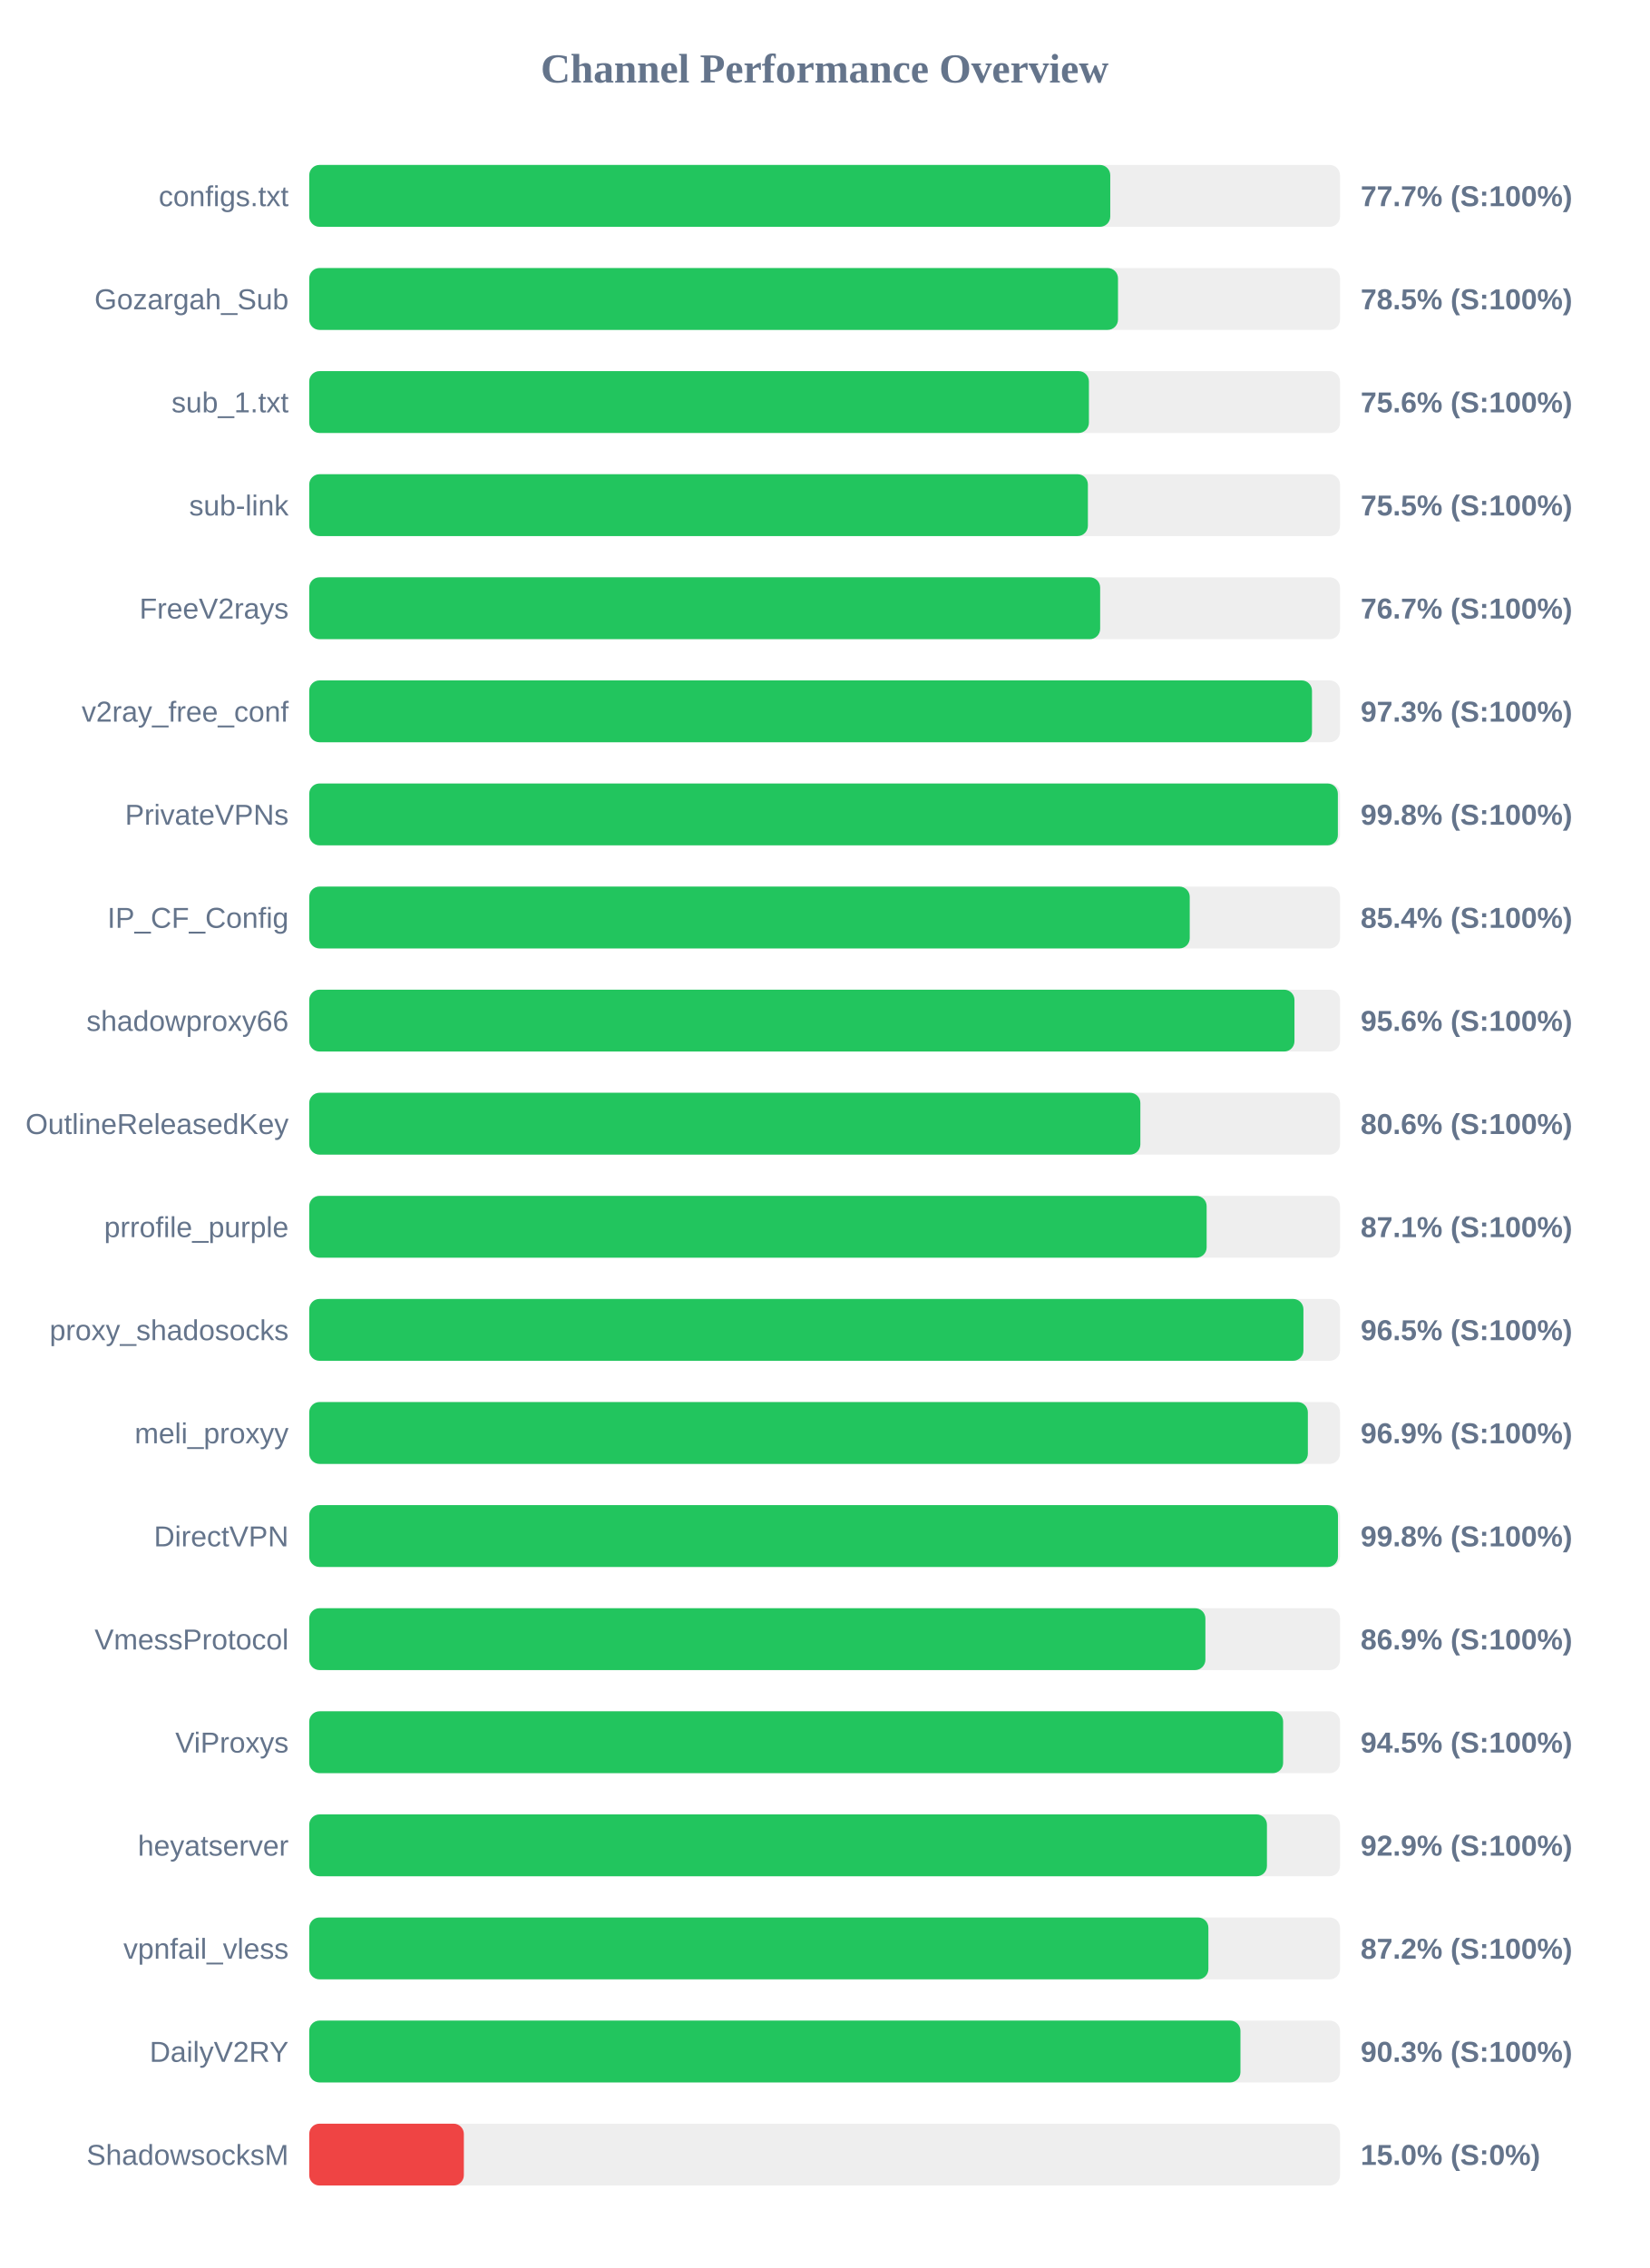
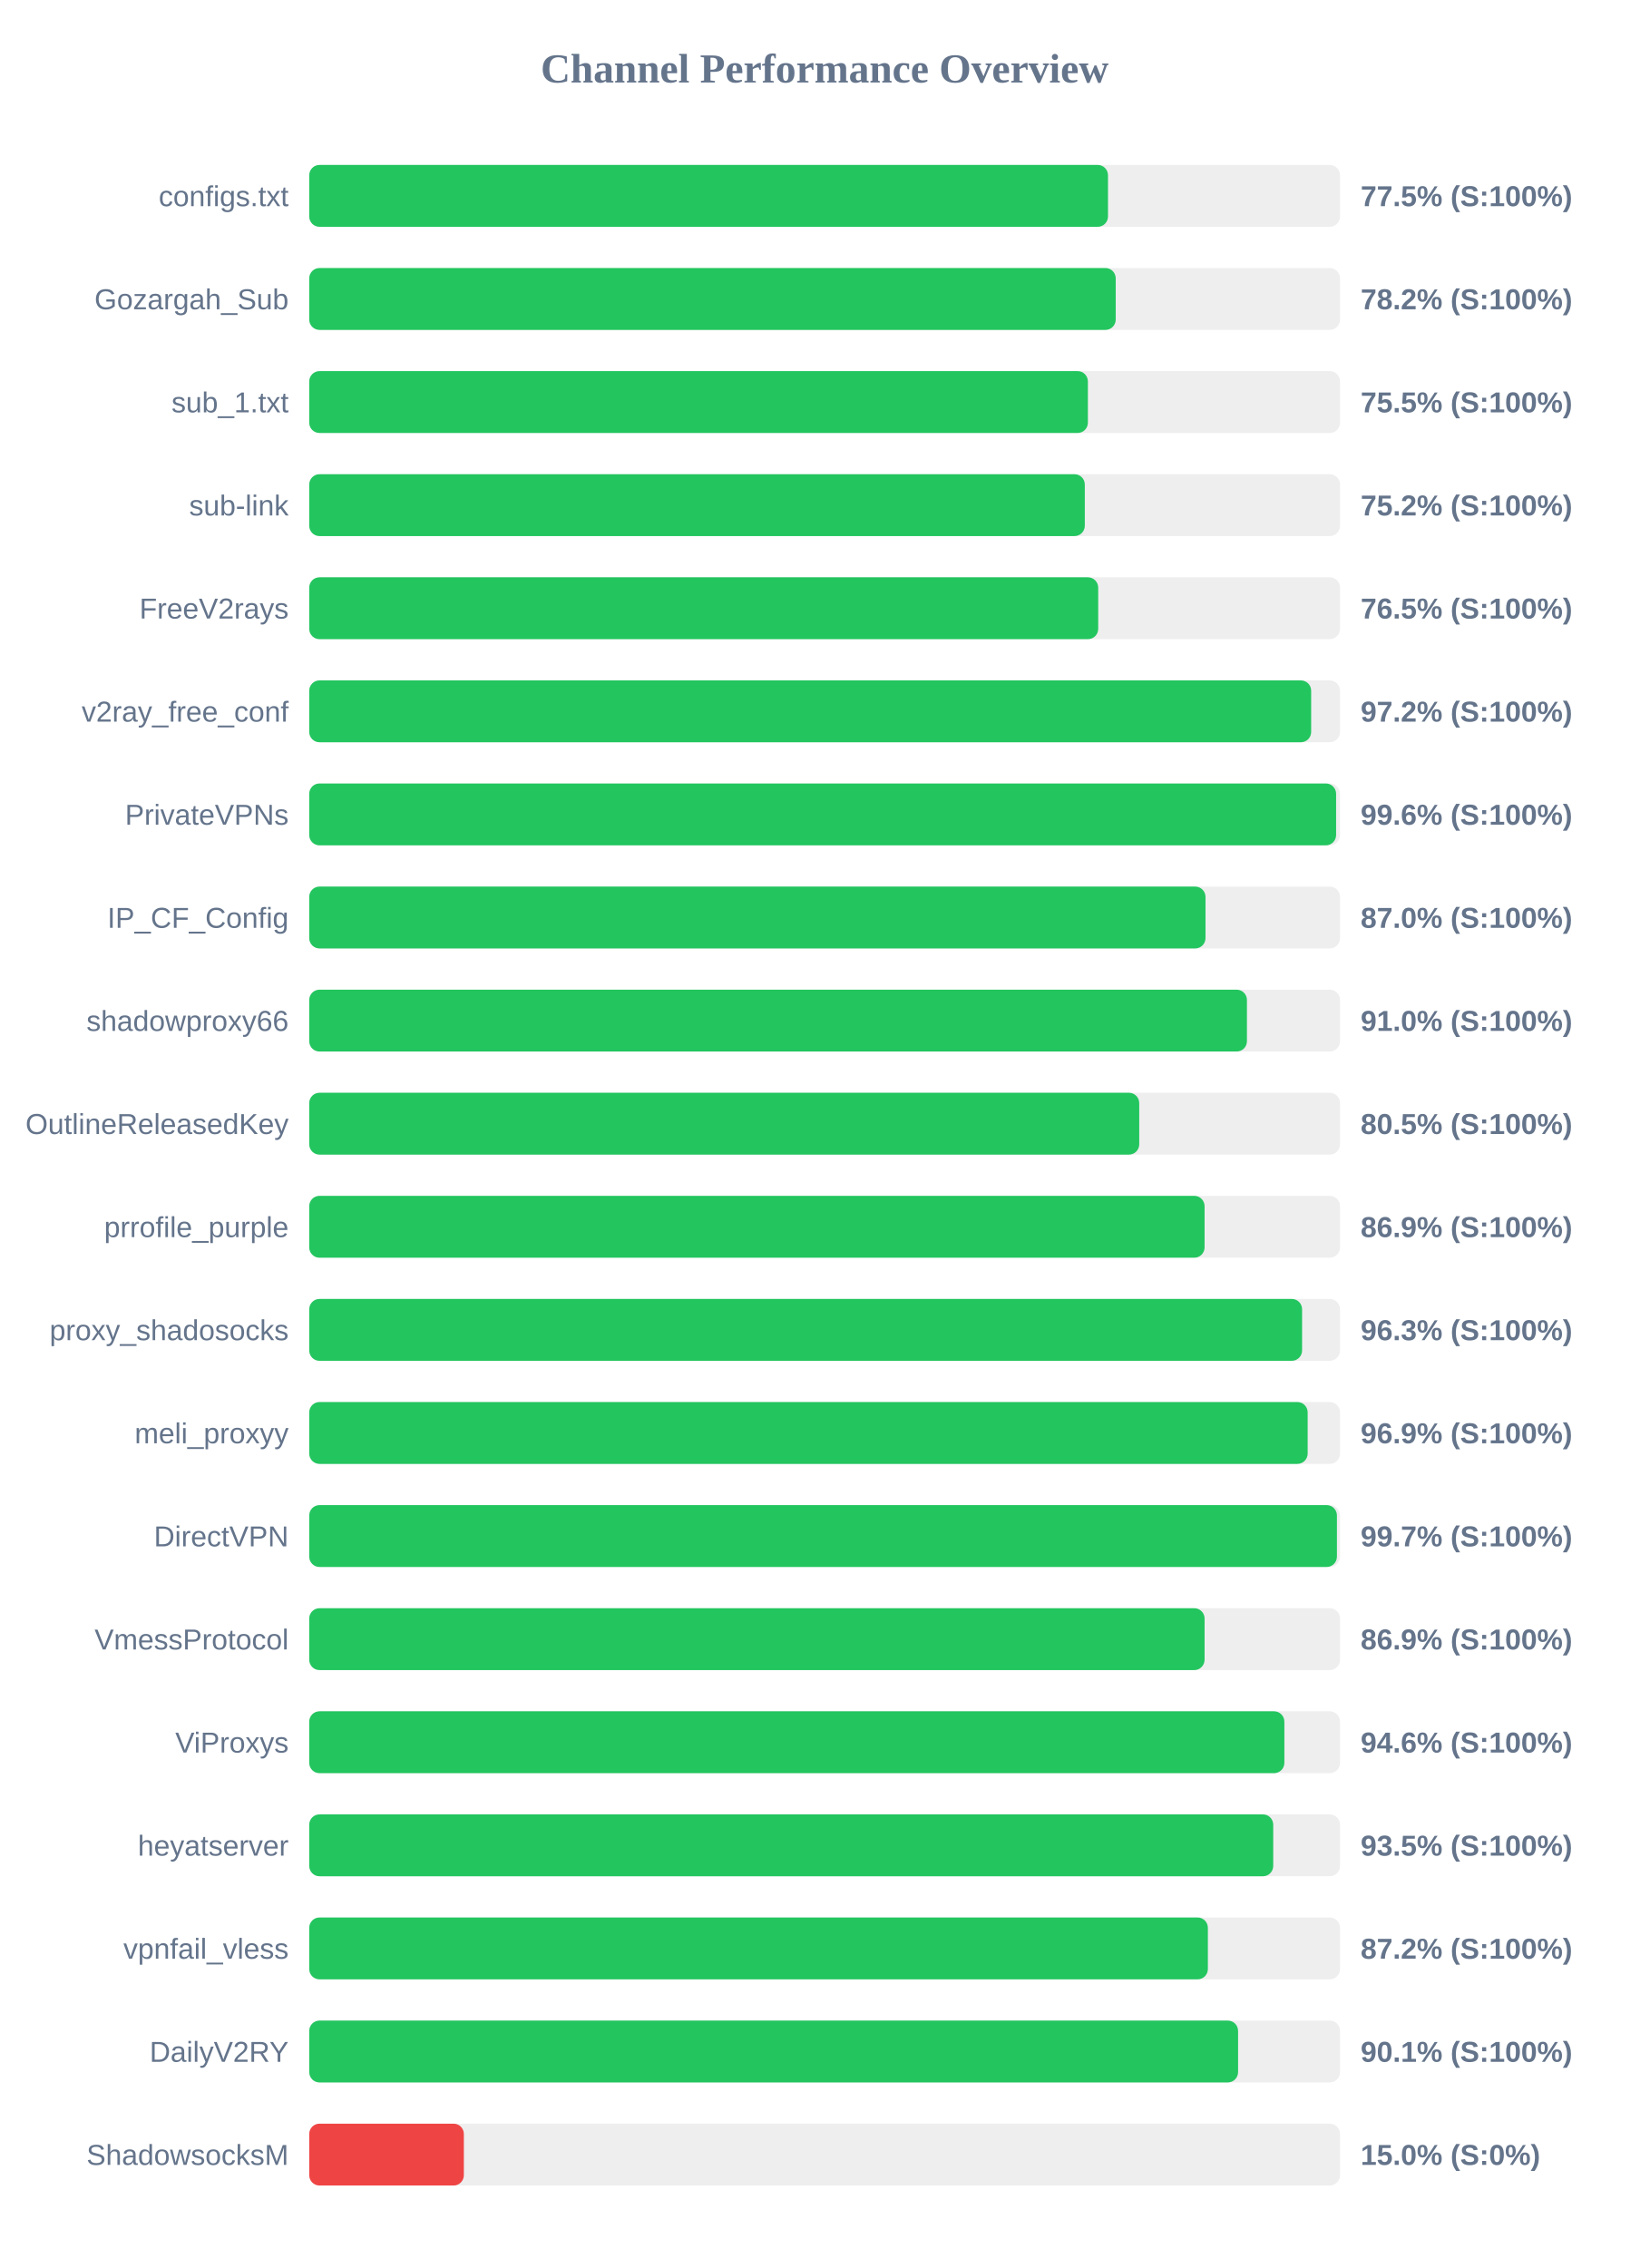
<svg xmlns="http://www.w3.org/2000/svg" width="800" height="1100" version="1.1">
  <style>
        .row { font: 14px Arial; fill: #64748b; }
        .score { font: bold 14px Arial; fill: #64748b; }
    </style>
  <text x="400" y="40" text-anchor="middle" font-size="20px" font-weight="bold" fill="#64748b">Channel Performance Overview</text>
  <rect x="150" y="80" width="500" height="30" fill="#eee" rx="5" />
-   <rect x="150" y="80" width="388.55" height="30" fill="#22c55e" rx="5" />
+   <rect x="150" y="80" width="387.45" height="30" fill="#22c55e" rx="5" />
  <text x="140" y="100" text-anchor="end" class="row">configs.txt</text>
-   <text x="660" y="100" text-anchor="start" class="score">77.7% (S:100%)</text>
+   <text x="660" y="100" text-anchor="start" class="score">77.5% (S:100%)</text>
  <rect x="150" y="130" width="500" height="30" fill="#eee" rx="5" />
-   <rect x="150" y="130" width="392.3" height="30" fill="#22c55e" rx="5" />
+   <rect x="150" y="130" width="391.2" height="30" fill="#22c55e" rx="5" />
  <text x="140" y="150" text-anchor="end" class="row">Gozargah_Sub</text>
-   <text x="660" y="150" text-anchor="start" class="score">78.5% (S:100%)</text>
+   <text x="660" y="150" text-anchor="start" class="score">78.2% (S:100%)</text>
  <rect x="150" y="180" width="500" height="30" fill="#eee" rx="5" />
-   <rect x="150" y="180" width="378.2" height="30" fill="#22c55e" rx="5" />
+   <rect x="150" y="180" width="377.7" height="30" fill="#22c55e" rx="5" />
  <text x="140" y="200" text-anchor="end" class="row">sub_1.txt</text>
-   <text x="660" y="200" text-anchor="start" class="score">75.6% (S:100%)</text>
+   <text x="660" y="200" text-anchor="start" class="score">75.5% (S:100%)</text>
  <rect x="150" y="230" width="500" height="30" fill="#eee" rx="5" />
-   <rect x="150" y="230" width="377.7" height="30" fill="#22c55e" rx="5" />
+   <rect x="150" y="230" width="376.2" height="30" fill="#22c55e" rx="5" />
  <text x="140" y="250" text-anchor="end" class="row">sub-link</text>
-   <text x="660" y="250" text-anchor="start" class="score">75.5% (S:100%)</text>
+   <text x="660" y="250" text-anchor="start" class="score">75.2% (S:100%)</text>
  <rect x="150" y="280" width="500" height="30" fill="#eee" rx="5" />
-   <rect x="150" y="280" width="383.65" height="30" fill="#22c55e" rx="5" />
+   <rect x="150" y="280" width="382.7" height="30" fill="#22c55e" rx="5" />
  <text x="140" y="300" text-anchor="end" class="row">FreeV2rays</text>
-   <text x="660" y="300" text-anchor="start" class="score">76.7% (S:100%)</text>
+   <text x="660" y="300" text-anchor="start" class="score">76.5% (S:100%)</text>
  <rect x="150" y="330" width="500" height="30" fill="#eee" rx="5" />
-   <rect x="150" y="330" width="486.4" height="30" fill="#22c55e" rx="5" />
+   <rect x="150" y="330" width="486.0" height="30" fill="#22c55e" rx="5" />
  <text x="140" y="350" text-anchor="end" class="row">v2ray_free_conf</text>
-   <text x="660" y="350" text-anchor="start" class="score">97.3% (S:100%)</text>
+   <text x="660" y="350" text-anchor="start" class="score">97.2% (S:100%)</text>
  <rect x="150" y="380" width="500" height="30" fill="#eee" rx="5" />
-   <rect x="150" y="380" width="498.95" height="30" fill="#22c55e" rx="5" />
+   <rect x="150" y="380" width="498.1" height="30" fill="#22c55e" rx="5" />
  <text x="140" y="400" text-anchor="end" class="row">PrivateVPNs</text>
-   <text x="660" y="400" text-anchor="start" class="score">99.8% (S:100%)</text>
+   <text x="660" y="400" text-anchor="start" class="score">99.6% (S:100%)</text>
  <rect x="150" y="430" width="500" height="30" fill="#eee" rx="5" />
-   <rect x="150" y="430" width="427.1" height="30" fill="#22c55e" rx="5" />
+   <rect x="150" y="430" width="434.75" height="30" fill="#22c55e" rx="5" />
  <text x="140" y="450" text-anchor="end" class="row">IP_CF_Config</text>
-   <text x="660" y="450" text-anchor="start" class="score">85.4% (S:100%)</text>
+   <text x="660" y="450" text-anchor="start" class="score">87.0% (S:100%)</text>
  <rect x="150" y="480" width="500" height="30" fill="#eee" rx="5" />
-   <rect x="150" y="480" width="477.9" height="30" fill="#22c55e" rx="5" />
+   <rect x="150" y="480" width="454.85" height="30" fill="#22c55e" rx="5" />
  <text x="140" y="500" text-anchor="end" class="row">shadowproxy66</text>
-   <text x="660" y="500" text-anchor="start" class="score">95.6% (S:100%)</text>
+   <text x="660" y="500" text-anchor="start" class="score">91.0% (S:100%)</text>
  <rect x="150" y="530" width="500" height="30" fill="#eee" rx="5" />
-   <rect x="150" y="530" width="403.15" height="30" fill="#22c55e" rx="5" />
+   <rect x="150" y="530" width="402.6" height="30" fill="#22c55e" rx="5" />
  <text x="140" y="550" text-anchor="end" class="row">OutlineReleasedKey</text>
-   <text x="660" y="550" text-anchor="start" class="score">80.6% (S:100%)</text>
+   <text x="660" y="550" text-anchor="start" class="score">80.5% (S:100%)</text>
  <rect x="150" y="580" width="500" height="30" fill="#eee" rx="5" />
-   <rect x="150" y="580" width="435.3" height="30" fill="#22c55e" rx="5" />
+   <rect x="150" y="580" width="434.3" height="30" fill="#22c55e" rx="5" />
  <text x="140" y="600" text-anchor="end" class="row">prrofile_purple</text>
-   <text x="660" y="600" text-anchor="start" class="score">87.1% (S:100%)</text>
+   <text x="660" y="600" text-anchor="start" class="score">86.9% (S:100%)</text>
  <rect x="150" y="630" width="500" height="30" fill="#eee" rx="5" />
-   <rect x="150" y="630" width="482.25" height="30" fill="#22c55e" rx="5" />
+   <rect x="150" y="630" width="481.6" height="30" fill="#22c55e" rx="5" />
  <text x="140" y="650" text-anchor="end" class="row">proxy_shadosocks</text>
-   <text x="660" y="650" text-anchor="start" class="score">96.5% (S:100%)</text>
+   <text x="660" y="650" text-anchor="start" class="score">96.3% (S:100%)</text>
  <rect x="150" y="680" width="500" height="30" fill="#eee" rx="5" />
-   <rect x="150" y="680" width="484.4" height="30" fill="#22c55e" rx="5" />
+   <rect x="150" y="680" width="484.3" height="30" fill="#22c55e" rx="5" />
  <text x="140" y="700" text-anchor="end" class="row">meli_proxyy</text>
  <text x="660" y="700" text-anchor="start" class="score">96.9% (S:100%)</text>
  <rect x="150" y="730" width="500" height="30" fill="#eee" rx="5" />
-   <rect x="150" y="730" width="499.0" height="30" fill="#22c55e" rx="5" />
+   <rect x="150" y="730" width="498.5" height="30" fill="#22c55e" rx="5" />
  <text x="140" y="750" text-anchor="end" class="row">DirectVPN</text>
-   <text x="660" y="750" text-anchor="start" class="score">99.8% (S:100%)</text>
+   <text x="660" y="750" text-anchor="start" class="score">99.7% (S:100%)</text>
  <rect x="150" y="780" width="500" height="30" fill="#eee" rx="5" />
-   <rect x="150" y="780" width="434.7" height="30" fill="#22c55e" rx="5" />
+   <rect x="150" y="780" width="434.3" height="30" fill="#22c55e" rx="5" />
  <text x="140" y="800" text-anchor="end" class="row">VmessProtocol</text>
  <text x="660" y="800" text-anchor="start" class="score">86.9% (S:100%)</text>
  <rect x="150" y="830" width="500" height="30" fill="#eee" rx="5" />
-   <rect x="150" y="830" width="472.4" height="30" fill="#22c55e" rx="5" />
+   <rect x="150" y="830" width="473.0" height="30" fill="#22c55e" rx="5" />
  <text x="140" y="850" text-anchor="end" class="row">ViProxys</text>
-   <text x="660" y="850" text-anchor="start" class="score">94.5% (S:100%)</text>
+   <text x="660" y="850" text-anchor="start" class="score">94.6% (S:100%)</text>
  <rect x="150" y="880" width="500" height="30" fill="#eee" rx="5" />
-   <rect x="150" y="880" width="464.55" height="30" fill="#22c55e" rx="5" />
+   <rect x="150" y="880" width="467.6" height="30" fill="#22c55e" rx="5" />
  <text x="140" y="900" text-anchor="end" class="row">heyatserver</text>
-   <text x="660" y="900" text-anchor="start" class="score">92.9% (S:100%)</text>
+   <text x="660" y="900" text-anchor="start" class="score">93.5% (S:100%)</text>
  <rect x="150" y="930" width="500" height="30" fill="#eee" rx="5" />
-   <rect x="150" y="930" width="436.15" height="30" fill="#22c55e" rx="5" />
+   <rect x="150" y="930" width="435.9" height="30" fill="#22c55e" rx="5" />
  <text x="140" y="950" text-anchor="end" class="row">vpnfail_vless</text>
  <text x="660" y="950" text-anchor="start" class="score">87.2% (S:100%)</text>
  <rect x="150" y="980" width="500" height="30" fill="#eee" rx="5" />
-   <rect x="150" y="980" width="451.7" height="30" fill="#22c55e" rx="5" />
+   <rect x="150" y="980" width="450.55" height="30" fill="#22c55e" rx="5" />
  <text x="140" y="1000" text-anchor="end" class="row">DailyV2RY</text>
-   <text x="660" y="1000" text-anchor="start" class="score">90.3% (S:100%)</text>
+   <text x="660" y="1000" text-anchor="start" class="score">90.1% (S:100%)</text>
  <rect x="150" y="1030" width="500" height="30" fill="#eee" rx="5" />
  <rect x="150" y="1030" width="75.0" height="30" fill="#ef4444" rx="5" />
  <text x="140" y="1050" text-anchor="end" class="row">ShadowsocksM</text>
  <text x="660" y="1050" text-anchor="start" class="score">15.0% (S:0%)</text>
</svg>
